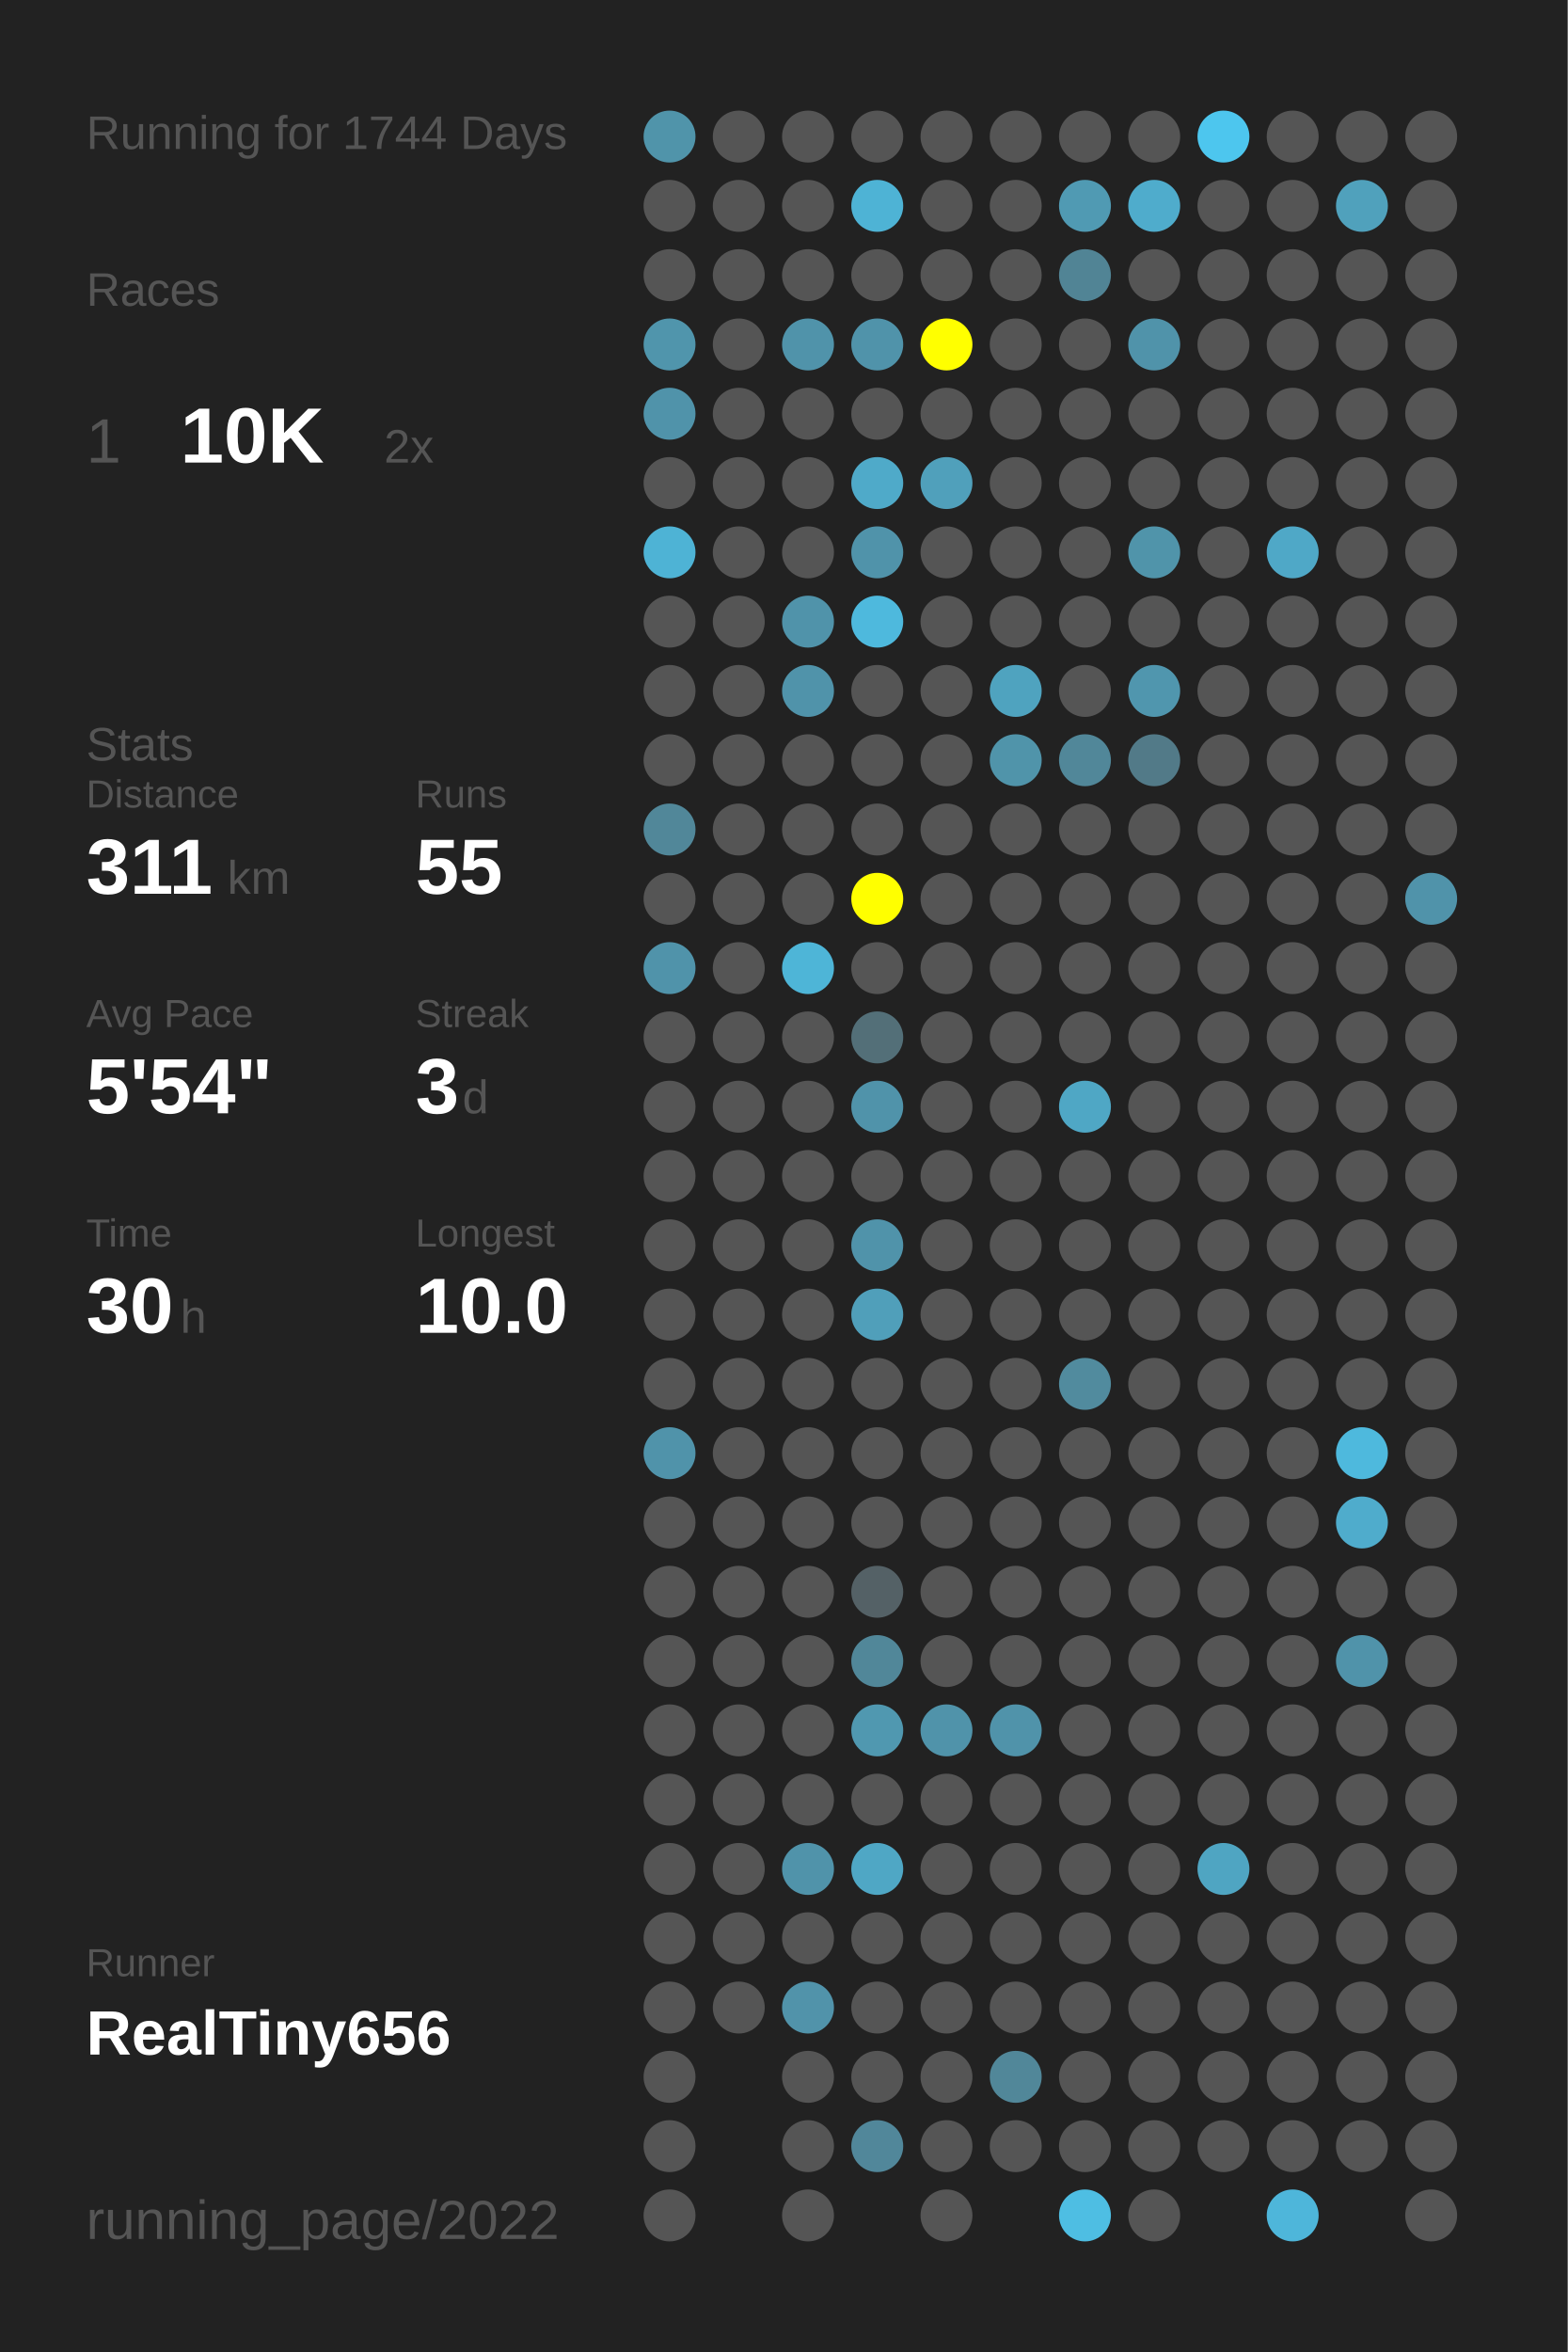
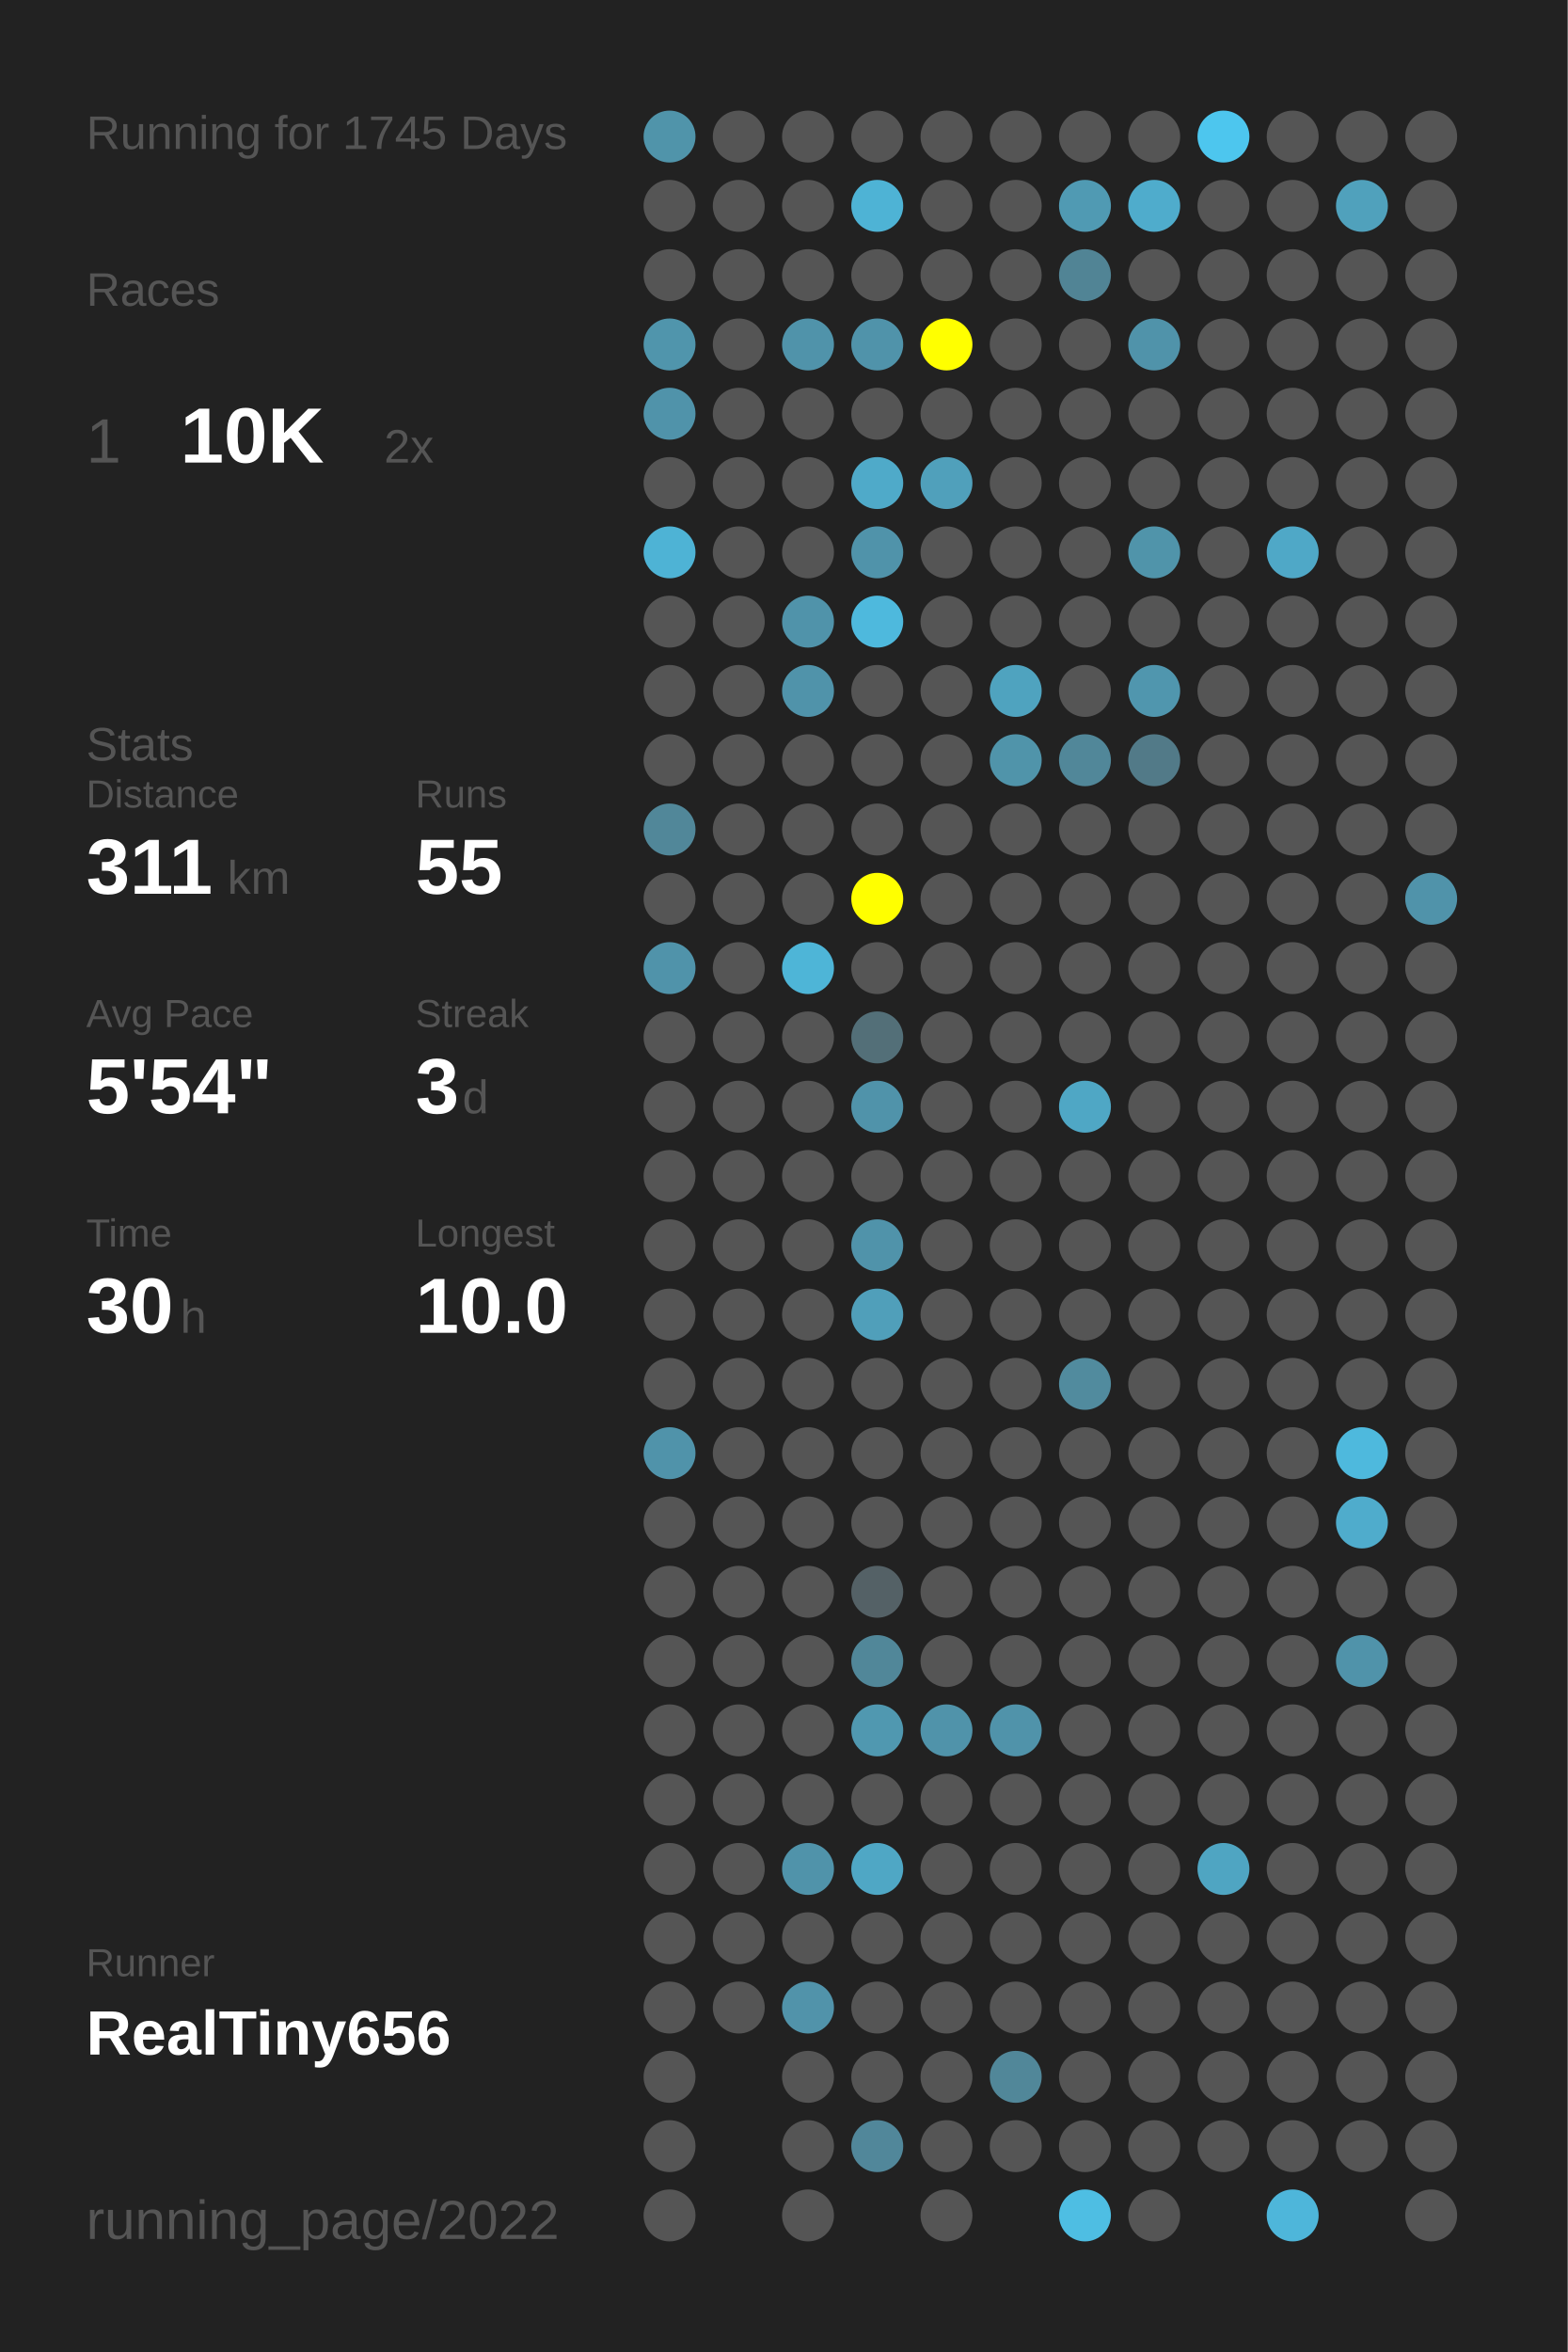
<svg xmlns="http://www.w3.org/2000/svg" baseProfile="full" height="300mm" version="1.1" viewBox="0,0,200,300" width="200mm">
  <defs />
  <rect fill="#222222" height="300" width="200" x="0" y="0" />
-   <text fill="#555555" style="font-size:6px; font-family:Arial;" x="11" y="19">Running for 1744 Days</text>
+   <text fill="#555555" style="font-size:6px; font-family:Arial;" x="11" y="19">Running for 1745 Days</text>
  <text fill="#555555" style="font-size:6px; font-family:Arial;" x="11" y="39">Races</text>
  <text fill="#555555" style="font-size:8px; font-family:Arial;" x="11" y="59">1</text>
  <text fill="#FFFFFF" style="font-size:10px; font-family:Arial; font-weight:bold;" x="23" y="59">10K</text>
  <text fill="#555555" style="font-size:6px; font-family:Arial;" x="49" y="59">2x</text>
  <text fill="#555555" style="font-size:6px; font-family:Arial;" x="11" y="97">Stats</text>
  <text fill="#555555" style="font-size:5px; font-family:Arial;" x="11" y="103">Distance</text>
  <text fill="#FFFFFF" style="font-size:10px; font-family:Arial; font-weight:bold;" x="11" y="114">311</text>
  <text fill="#555555" style="font-size:6px; font-family:Arial;" x="29" y="114">km</text>
  <text fill="#555555" style="font-size:5px; font-family:Arial;" x="53" y="103">Runs</text>
  <text fill="#FFFFFF" style="font-size:10px; font-family:Arial; font-weight:bold;" x="53" y="114">55</text>
  <text fill="#555555" style="font-size:5px; font-family:Arial;" x="11" y="131">Avg Pace</text>
  <text fill="#FFFFFF" style="font-size:10px; font-family:Arial; font-weight:bold;" x="11" y="142">5'54"</text>
  <text fill="#555555" style="font-size:5px; font-family:Arial;" x="53" y="131">Streak</text>
  <text fill="#FFFFFF" style="font-size:10px; font-family:Arial; font-weight:bold;" x="53" y="142">3</text>
  <text fill="#555555" style="font-size:6px; font-family:Arial;" x="59" y="142">d</text>
  <text fill="#555555" style="font-size:5px; font-family:Arial;" x="11" y="159">Time</text>
  <text fill="#FFFFFF" style="font-size:10px; font-family:Arial; font-weight:bold;" x="11" y="170">30</text>
  <text fill="#555555" style="font-size:6px; font-family:Arial;" x="23" y="170">h</text>
  <text fill="#555555" style="font-size:5px; font-family:Arial;" x="53" y="159">Longest</text>
  <text fill="#FFFFFF" style="font-size:10px; font-family:Arial; font-weight:bold;" x="53" y="170">10.0</text>
  <text fill="#555555" style="font-size:5px; font-family:Arial;" x="11" y="252.065">Runner</text>
  <text fill="#FFFFFF" style="font-size:8px; font-family:Arial; font-weight:bold;" x="11" y="262.065">RealTiny656</text>
  <text fill="#555555" style="font-size:7px; font-family:Arial;" x="11" y="285.581">running_page/2022</text>
  <circle cx="85.417" cy="17.419" fill="#5094aa" r="3.312" />
  <circle cx="85.417" cy="26.258" fill="#555555" r="3.312" />
  <circle cx="85.417" cy="35.097" fill="#555555" r="3.312" />
  <circle cx="85.417" cy="43.935" fill="#5095ac" r="3.312" />
  <circle cx="85.417" cy="52.774" fill="#5093aa" r="3.312" />
  <circle cx="85.417" cy="61.613" fill="#555555" r="3.312" />
  <circle cx="85.417" cy="70.452" fill="#4eb3d5" r="3.312" />
  <circle cx="85.417" cy="79.29" fill="#555555" r="3.312" />
  <circle cx="85.417" cy="88.129" fill="#555555" r="3.312" />
  <circle cx="85.417" cy="96.968" fill="#555555" r="3.312" />
  <circle cx="85.417" cy="105.806" fill="#518799" r="3.312" />
  <circle cx="85.417" cy="114.645" fill="#555555" r="3.312" />
  <circle cx="85.417" cy="123.484" fill="#5093aa" r="3.312" />
  <circle cx="85.417" cy="132.323" fill="#555555" r="3.312" />
  <circle cx="85.417" cy="141.161" fill="#555555" r="3.312" />
  <circle cx="85.417" cy="150" fill="#555555" r="3.312" />
  <circle cx="85.417" cy="158.839" fill="#555555" r="3.312" />
  <circle cx="85.417" cy="167.677" fill="#555555" r="3.312" />
  <circle cx="85.417" cy="176.516" fill="#555555" r="3.312" />
  <circle cx="85.417" cy="185.355" fill="#5093aa" r="3.312" />
  <circle cx="85.417" cy="194.194" fill="#555555" r="3.312" />
  <circle cx="85.417" cy="203.032" fill="#555555" r="3.312" />
  <circle cx="85.417" cy="211.871" fill="#555555" r="3.312" />
  <circle cx="85.417" cy="220.71" fill="#555555" r="3.312" />
  <circle cx="85.417" cy="229.548" fill="#555555" r="3.312" />
  <circle cx="85.417" cy="238.387" fill="#555555" r="3.312" />
  <circle cx="85.417" cy="247.226" fill="#555555" r="3.312" />
  <circle cx="85.417" cy="256.065" fill="#555555" r="3.312" />
  <circle cx="85.417" cy="264.903" fill="#555555" r="3.312" />
  <circle cx="85.417" cy="273.742" fill="#555555" r="3.312" />
  <circle cx="85.417" cy="282.581" fill="#555555" r="3.312" />
  <circle cx="94.25" cy="17.419" fill="#555555" r="3.312" />
  <circle cx="94.25" cy="26.258" fill="#555555" r="3.312" />
  <circle cx="94.25" cy="35.097" fill="#555555" r="3.312" />
  <circle cx="94.25" cy="43.935" fill="#555555" r="3.312" />
  <circle cx="94.25" cy="52.774" fill="#555555" r="3.312" />
  <circle cx="94.25" cy="61.613" fill="#555555" r="3.312" />
  <circle cx="94.25" cy="70.452" fill="#555555" r="3.312" />
  <circle cx="94.25" cy="79.29" fill="#555555" r="3.312" />
  <circle cx="94.25" cy="88.129" fill="#555555" r="3.312" />
  <circle cx="94.25" cy="96.968" fill="#555555" r="3.312" />
  <circle cx="94.25" cy="105.806" fill="#555555" r="3.312" />
  <circle cx="94.25" cy="114.645" fill="#555555" r="3.312" />
  <circle cx="94.25" cy="123.484" fill="#555555" r="3.312" />
  <circle cx="94.25" cy="132.323" fill="#555555" r="3.312" />
  <circle cx="94.25" cy="141.161" fill="#555555" r="3.312" />
  <circle cx="94.25" cy="150" fill="#555555" r="3.312" />
  <circle cx="94.25" cy="158.839" fill="#555555" r="3.312" />
  <circle cx="94.25" cy="167.677" fill="#555555" r="3.312" />
  <circle cx="94.25" cy="176.516" fill="#555555" r="3.312" />
  <circle cx="94.25" cy="185.355" fill="#555555" r="3.312" />
  <circle cx="94.25" cy="194.194" fill="#555555" r="3.312" />
  <circle cx="94.25" cy="203.032" fill="#555555" r="3.312" />
  <circle cx="94.25" cy="211.871" fill="#555555" r="3.312" />
  <circle cx="94.25" cy="220.71" fill="#555555" r="3.312" />
  <circle cx="94.25" cy="229.548" fill="#555555" r="3.312" />
  <circle cx="94.25" cy="238.387" fill="#555555" r="3.312" />
  <circle cx="94.25" cy="247.226" fill="#555555" r="3.312" />
  <circle cx="94.25" cy="256.065" fill="#555555" r="3.312" />
  <circle cx="103.083" cy="17.419" fill="#555555" r="3.312" />
  <circle cx="103.083" cy="26.258" fill="#555555" r="3.312" />
  <circle cx="103.083" cy="35.097" fill="#555555" r="3.312" />
  <circle cx="103.083" cy="43.935" fill="#5093aa" r="3.312" />
  <circle cx="103.083" cy="52.774" fill="#555555" r="3.312" />
  <circle cx="103.083" cy="61.613" fill="#555555" r="3.312" />
  <circle cx="103.083" cy="70.452" fill="#555555" r="3.312" />
  <circle cx="103.083" cy="79.29" fill="#5093aa" r="3.312" />
  <circle cx="103.083" cy="88.129" fill="#5093aa" r="3.312" />
  <circle cx="103.083" cy="96.968" fill="#555555" r="3.312" />
  <circle cx="103.083" cy="105.806" fill="#555555" r="3.312" />
  <circle cx="103.083" cy="114.645" fill="#555555" r="3.312" />
  <circle cx="103.083" cy="123.484" fill="#4eb5d7" r="3.312" />
  <circle cx="103.083" cy="132.323" fill="#555555" r="3.312" />
  <circle cx="103.083" cy="141.161" fill="#555555" r="3.312" />
  <circle cx="103.083" cy="150" fill="#555555" r="3.312" />
  <circle cx="103.083" cy="158.839" fill="#555555" r="3.312" />
  <circle cx="103.083" cy="167.677" fill="#555555" r="3.312" />
  <circle cx="103.083" cy="176.516" fill="#555555" r="3.312" />
  <circle cx="103.083" cy="185.355" fill="#555555" r="3.312" />
  <circle cx="103.083" cy="194.194" fill="#555555" r="3.312" />
  <circle cx="103.083" cy="203.032" fill="#555555" r="3.312" />
  <circle cx="103.083" cy="211.871" fill="#555555" r="3.312" />
  <circle cx="103.083" cy="220.71" fill="#555555" r="3.312" />
  <circle cx="103.083" cy="229.548" fill="#555555" r="3.312" />
  <circle cx="103.083" cy="238.387" fill="#5093aa" r="3.312" />
  <circle cx="103.083" cy="247.226" fill="#555555" r="3.312" />
  <circle cx="103.083" cy="256.065" fill="#5193aa" r="3.312" />
  <circle cx="103.083" cy="264.903" fill="#555555" r="3.312" />
  <circle cx="103.083" cy="273.742" fill="#555555" r="3.312" />
  <circle cx="103.083" cy="282.581" fill="#555555" r="3.312" />
  <circle cx="111.917" cy="17.419" fill="#555555" r="3.312" />
  <circle cx="111.917" cy="26.258" fill="#4eb3d5" r="3.312" />
  <circle cx="111.917" cy="35.097" fill="#555555" r="3.312" />
  <circle cx="111.917" cy="43.935" fill="#5093aa" r="3.312" />
  <circle cx="111.917" cy="52.774" fill="#555555" r="3.312" />
  <circle cx="111.917" cy="61.613" fill="#4faac9" r="3.312" />
  <circle cx="111.917" cy="70.452" fill="#5093aa" r="3.312" />
  <circle cx="111.917" cy="79.29" fill="#4eb9dd" r="3.312" />
  <circle cx="111.917" cy="88.129" fill="#555555" r="3.312" />
  <circle cx="111.917" cy="96.968" fill="#555555" r="3.312" />
  <circle cx="111.917" cy="105.806" fill="#555555" r="3.312" />
  <circle cx="111.917" cy="114.645" fill="#FFFF00" r="3.312" />
  <circle cx="111.917" cy="123.484" fill="#555555" r="3.312" />
  <circle cx="111.917" cy="132.323" fill="#536f78" r="3.312" />
  <circle cx="111.917" cy="141.161" fill="#5093aa" r="3.312" />
  <circle cx="111.917" cy="150" fill="#555555" r="3.312" />
  <circle cx="111.917" cy="158.839" fill="#5093aa" r="3.312" />
  <circle cx="111.917" cy="167.677" fill="#509fba" r="3.312" />
  <circle cx="111.917" cy="176.516" fill="#555555" r="3.312" />
  <circle cx="111.917" cy="185.355" fill="#555555" r="3.312" />
  <circle cx="111.917" cy="194.194" fill="#555555" r="3.312" />
  <circle cx="111.917" cy="203.032" fill="#546166" r="3.312" />
  <circle cx="111.917" cy="211.871" fill="#518799" r="3.312" />
  <circle cx="111.917" cy="220.71" fill="#5098b0" r="3.312" />
  <circle cx="111.917" cy="229.548" fill="#555555" r="3.312" />
  <circle cx="111.917" cy="238.387" fill="#4fa7c5" r="3.312" />
  <circle cx="111.917" cy="247.226" fill="#555555" r="3.312" />
  <circle cx="111.917" cy="256.065" fill="#555555" r="3.312" />
  <circle cx="111.917" cy="264.903" fill="#555555" r="3.312" />
  <circle cx="111.917" cy="273.742" fill="#51879a" r="3.312" />
  <circle cx="120.75" cy="17.419" fill="#555555" r="3.312" />
  <circle cx="120.75" cy="26.258" fill="#555555" r="3.312" />
  <circle cx="120.75" cy="35.097" fill="#555555" r="3.312" />
  <circle cx="120.75" cy="43.935" fill="#FFFF00" r="3.312" />
  <circle cx="120.75" cy="52.774" fill="#555555" r="3.312" />
  <circle cx="120.75" cy="61.613" fill="#50a0bb" r="3.312" />
  <circle cx="120.75" cy="70.452" fill="#555555" r="3.312" />
  <circle cx="120.75" cy="79.29" fill="#555555" r="3.312" />
  <circle cx="120.75" cy="88.129" fill="#555555" r="3.312" />
  <circle cx="120.75" cy="96.968" fill="#555555" r="3.312" />
  <circle cx="120.75" cy="105.806" fill="#555555" r="3.312" />
  <circle cx="120.75" cy="114.645" fill="#555555" r="3.312" />
  <circle cx="120.75" cy="123.484" fill="#555555" r="3.312" />
  <circle cx="120.75" cy="132.323" fill="#555555" r="3.312" />
  <circle cx="120.75" cy="141.161" fill="#555555" r="3.312" />
  <circle cx="120.75" cy="150" fill="#555555" r="3.312" />
  <circle cx="120.75" cy="158.839" fill="#555555" r="3.312" />
  <circle cx="120.75" cy="167.677" fill="#555555" r="3.312" />
  <circle cx="120.75" cy="176.516" fill="#555555" r="3.312" />
  <circle cx="120.75" cy="185.355" fill="#555555" r="3.312" />
  <circle cx="120.75" cy="194.194" fill="#555555" r="3.312" />
  <circle cx="120.75" cy="203.032" fill="#555555" r="3.312" />
  <circle cx="120.75" cy="211.871" fill="#555555" r="3.312" />
  <circle cx="120.75" cy="220.71" fill="#5093aa" r="3.312" />
  <circle cx="120.75" cy="229.548" fill="#555555" r="3.312" />
  <circle cx="120.75" cy="238.387" fill="#555555" r="3.312" />
  <circle cx="120.75" cy="247.226" fill="#555555" r="3.312" />
  <circle cx="120.75" cy="256.065" fill="#555555" r="3.312" />
  <circle cx="120.75" cy="264.903" fill="#555555" r="3.312" />
  <circle cx="120.75" cy="273.742" fill="#555555" r="3.312" />
  <circle cx="120.75" cy="282.581" fill="#555555" r="3.312" />
  <circle cx="129.583" cy="17.419" fill="#555555" r="3.312" />
  <circle cx="129.583" cy="26.258" fill="#555555" r="3.312" />
  <circle cx="129.583" cy="35.097" fill="#555555" r="3.312" />
  <circle cx="129.583" cy="43.935" fill="#555555" r="3.312" />
  <circle cx="129.583" cy="52.774" fill="#555555" r="3.312" />
  <circle cx="129.583" cy="61.613" fill="#555555" r="3.312" />
  <circle cx="129.583" cy="70.452" fill="#555555" r="3.312" />
  <circle cx="129.583" cy="79.29" fill="#555555" r="3.312" />
  <circle cx="129.583" cy="88.129" fill="#4fa3bf" r="3.312" />
  <circle cx="129.583" cy="96.968" fill="#5094aa" r="3.312" />
  <circle cx="129.583" cy="105.806" fill="#555555" r="3.312" />
  <circle cx="129.583" cy="114.645" fill="#555555" r="3.312" />
  <circle cx="129.583" cy="123.484" fill="#555555" r="3.312" />
  <circle cx="129.583" cy="132.323" fill="#555555" r="3.312" />
  <circle cx="129.583" cy="141.161" fill="#555555" r="3.312" />
  <circle cx="129.583" cy="150" fill="#555555" r="3.312" />
  <circle cx="129.583" cy="158.839" fill="#555555" r="3.312" />
  <circle cx="129.583" cy="167.677" fill="#555555" r="3.312" />
  <circle cx="129.583" cy="176.516" fill="#555555" r="3.312" />
  <circle cx="129.583" cy="185.355" fill="#555555" r="3.312" />
  <circle cx="129.583" cy="194.194" fill="#555555" r="3.312" />
  <circle cx="129.583" cy="203.032" fill="#555555" r="3.312" />
  <circle cx="129.583" cy="211.871" fill="#555555" r="3.312" />
  <circle cx="129.583" cy="220.71" fill="#5093aa" r="3.312" />
  <circle cx="129.583" cy="229.548" fill="#555555" r="3.312" />
  <circle cx="129.583" cy="238.387" fill="#555555" r="3.312" />
  <circle cx="129.583" cy="247.226" fill="#555555" r="3.312" />
  <circle cx="129.583" cy="256.065" fill="#555555" r="3.312" />
  <circle cx="129.583" cy="264.903" fill="#518799" r="3.312" />
  <circle cx="129.583" cy="273.742" fill="#555555" r="3.312" />
  <circle cx="138.417" cy="17.419" fill="#555555" r="3.312" />
  <circle cx="138.417" cy="26.258" fill="#509ab3" r="3.312" />
  <circle cx="138.417" cy="35.097" fill="#518495" r="3.312" />
  <circle cx="138.417" cy="43.935" fill="#555555" r="3.312" />
  <circle cx="138.417" cy="52.774" fill="#555555" r="3.312" />
  <circle cx="138.417" cy="61.613" fill="#555555" r="3.312" />
  <circle cx="138.417" cy="70.452" fill="#555555" r="3.312" />
  <circle cx="138.417" cy="79.29" fill="#555555" r="3.312" />
  <circle cx="138.417" cy="88.129" fill="#555555" r="3.312" />
  <circle cx="138.417" cy="96.968" fill="#518799" r="3.312" />
  <circle cx="138.417" cy="105.806" fill="#555555" r="3.312" />
  <circle cx="138.417" cy="114.645" fill="#555555" r="3.312" />
  <circle cx="138.417" cy="123.484" fill="#555555" r="3.312" />
  <circle cx="138.417" cy="132.323" fill="#555555" r="3.312" />
  <circle cx="138.417" cy="141.161" fill="#4fa7c5" r="3.312" />
  <circle cx="138.417" cy="150" fill="#555555" r="3.312" />
  <circle cx="138.417" cy="158.839" fill="#555555" r="3.312" />
  <circle cx="138.417" cy="167.677" fill="#555555" r="3.312" />
  <circle cx="138.417" cy="176.516" fill="#518b9e" r="3.312" />
  <circle cx="138.417" cy="185.355" fill="#555555" r="3.312" />
  <circle cx="138.417" cy="194.194" fill="#555555" r="3.312" />
  <circle cx="138.417" cy="203.032" fill="#555555" r="3.312" />
  <circle cx="138.417" cy="211.871" fill="#555555" r="3.312" />
  <circle cx="138.417" cy="220.71" fill="#555555" r="3.312" />
  <circle cx="138.417" cy="229.548" fill="#555555" r="3.312" />
  <circle cx="138.417" cy="238.387" fill="#555555" r="3.312" />
  <circle cx="138.417" cy="247.226" fill="#555555" r="3.312" />
  <circle cx="138.417" cy="256.065" fill="#555555" r="3.312" />
  <circle cx="138.417" cy="264.903" fill="#555555" r="3.312" />
  <circle cx="138.417" cy="273.742" fill="#555555" r="3.312" />
  <circle cx="138.417" cy="282.581" fill="#4ebee3" r="3.312" />
  <circle cx="147.25" cy="17.419" fill="#555555" r="3.312" />
  <circle cx="147.25" cy="26.258" fill="#4faccc" r="3.312" />
  <circle cx="147.25" cy="35.097" fill="#555555" r="3.312" />
  <circle cx="147.25" cy="43.935" fill="#5093aa" r="3.312" />
  <circle cx="147.25" cy="52.774" fill="#555555" r="3.312" />
  <circle cx="147.25" cy="61.613" fill="#555555" r="3.312" />
  <circle cx="147.25" cy="70.452" fill="#5094aa" r="3.312" />
  <circle cx="147.25" cy="79.29" fill="#555555" r="3.312" />
  <circle cx="147.25" cy="88.129" fill="#5096ae" r="3.312" />
  <circle cx="147.25" cy="96.968" fill="#527a88" r="3.312" />
  <circle cx="147.25" cy="105.806" fill="#555555" r="3.312" />
  <circle cx="147.25" cy="114.645" fill="#555555" r="3.312" />
  <circle cx="147.25" cy="123.484" fill="#555555" r="3.312" />
  <circle cx="147.25" cy="132.323" fill="#555555" r="3.312" />
  <circle cx="147.25" cy="141.161" fill="#555555" r="3.312" />
  <circle cx="147.25" cy="150" fill="#555555" r="3.312" />
  <circle cx="147.25" cy="158.839" fill="#555555" r="3.312" />
  <circle cx="147.25" cy="167.677" fill="#555555" r="3.312" />
  <circle cx="147.25" cy="176.516" fill="#555555" r="3.312" />
  <circle cx="147.25" cy="185.355" fill="#555555" r="3.312" />
  <circle cx="147.25" cy="194.194" fill="#555555" r="3.312" />
  <circle cx="147.25" cy="203.032" fill="#555555" r="3.312" />
  <circle cx="147.25" cy="211.871" fill="#555555" r="3.312" />
  <circle cx="147.25" cy="220.71" fill="#555555" r="3.312" />
  <circle cx="147.25" cy="229.548" fill="#555555" r="3.312" />
  <circle cx="147.25" cy="238.387" fill="#555555" r="3.312" />
  <circle cx="147.25" cy="247.226" fill="#555555" r="3.312" />
  <circle cx="147.25" cy="256.065" fill="#555555" r="3.312" />
  <circle cx="147.25" cy="264.903" fill="#555555" r="3.312" />
  <circle cx="147.25" cy="273.742" fill="#555555" r="3.312" />
  <circle cx="147.25" cy="282.581" fill="#555555" r="3.312" />
  <circle cx="156.083" cy="17.419" fill="#4dc6ee" r="3.312" />
  <circle cx="156.083" cy="26.258" fill="#555555" r="3.312" />
  <circle cx="156.083" cy="35.097" fill="#555555" r="3.312" />
  <circle cx="156.083" cy="43.935" fill="#555555" r="3.312" />
  <circle cx="156.083" cy="52.774" fill="#555555" r="3.312" />
  <circle cx="156.083" cy="61.613" fill="#555555" r="3.312" />
  <circle cx="156.083" cy="70.452" fill="#555555" r="3.312" />
  <circle cx="156.083" cy="79.29" fill="#555555" r="3.312" />
  <circle cx="156.083" cy="88.129" fill="#555555" r="3.312" />
  <circle cx="156.083" cy="96.968" fill="#555555" r="3.312" />
  <circle cx="156.083" cy="105.806" fill="#555555" r="3.312" />
  <circle cx="156.083" cy="114.645" fill="#555555" r="3.312" />
  <circle cx="156.083" cy="123.484" fill="#555555" r="3.312" />
  <circle cx="156.083" cy="132.323" fill="#555555" r="3.312" />
  <circle cx="156.083" cy="141.161" fill="#555555" r="3.312" />
  <circle cx="156.083" cy="150" fill="#555555" r="3.312" />
  <circle cx="156.083" cy="158.839" fill="#555555" r="3.312" />
  <circle cx="156.083" cy="167.677" fill="#555555" r="3.312" />
  <circle cx="156.083" cy="176.516" fill="#555555" r="3.312" />
  <circle cx="156.083" cy="185.355" fill="#555555" r="3.312" />
  <circle cx="156.083" cy="194.194" fill="#555555" r="3.312" />
  <circle cx="156.083" cy="203.032" fill="#555555" r="3.312" />
  <circle cx="156.083" cy="211.871" fill="#555555" r="3.312" />
  <circle cx="156.083" cy="220.71" fill="#555555" r="3.312" />
  <circle cx="156.083" cy="229.548" fill="#555555" r="3.312" />
  <circle cx="156.083" cy="238.387" fill="#4fa5c2" r="3.312" />
  <circle cx="156.083" cy="247.226" fill="#555555" r="3.312" />
  <circle cx="156.083" cy="256.065" fill="#555555" r="3.312" />
  <circle cx="156.083" cy="264.903" fill="#555555" r="3.312" />
  <circle cx="156.083" cy="273.742" fill="#555555" r="3.312" />
  <circle cx="164.917" cy="17.419" fill="#555555" r="3.312" />
  <circle cx="164.917" cy="26.258" fill="#555555" r="3.312" />
  <circle cx="164.917" cy="35.097" fill="#555555" r="3.312" />
  <circle cx="164.917" cy="43.935" fill="#555555" r="3.312" />
  <circle cx="164.917" cy="52.774" fill="#555555" r="3.312" />
  <circle cx="164.917" cy="61.613" fill="#555555" r="3.312" />
  <circle cx="164.917" cy="70.452" fill="#4fa8c7" r="3.312" />
  <circle cx="164.917" cy="79.29" fill="#555555" r="3.312" />
  <circle cx="164.917" cy="88.129" fill="#555555" r="3.312" />
  <circle cx="164.917" cy="96.968" fill="#555555" r="3.312" />
  <circle cx="164.917" cy="105.806" fill="#555555" r="3.312" />
  <circle cx="164.917" cy="114.645" fill="#555555" r="3.312" />
  <circle cx="164.917" cy="123.484" fill="#555555" r="3.312" />
  <circle cx="164.917" cy="132.323" fill="#555555" r="3.312" />
  <circle cx="164.917" cy="141.161" fill="#555555" r="3.312" />
  <circle cx="164.917" cy="150" fill="#555555" r="3.312" />
  <circle cx="164.917" cy="158.839" fill="#555555" r="3.312" />
  <circle cx="164.917" cy="167.677" fill="#555555" r="3.312" />
  <circle cx="164.917" cy="176.516" fill="#555555" r="3.312" />
  <circle cx="164.917" cy="185.355" fill="#555555" r="3.312" />
  <circle cx="164.917" cy="194.194" fill="#555555" r="3.312" />
  <circle cx="164.917" cy="203.032" fill="#555555" r="3.312" />
  <circle cx="164.917" cy="211.871" fill="#555555" r="3.312" />
  <circle cx="164.917" cy="220.71" fill="#555555" r="3.312" />
  <circle cx="164.917" cy="229.548" fill="#555555" r="3.312" />
  <circle cx="164.917" cy="238.387" fill="#555555" r="3.312" />
  <circle cx="164.917" cy="247.226" fill="#555555" r="3.312" />
  <circle cx="164.917" cy="256.065" fill="#555555" r="3.312" />
  <circle cx="164.917" cy="264.903" fill="#555555" r="3.312" />
  <circle cx="164.917" cy="273.742" fill="#555555" r="3.312" />
  <circle cx="164.917" cy="282.581" fill="#4eb6da" r="3.312" />
  <circle cx="173.75" cy="17.419" fill="#555555" r="3.312" />
  <circle cx="173.75" cy="26.258" fill="#50a1bc" r="3.312" />
  <circle cx="173.75" cy="35.097" fill="#555555" r="3.312" />
  <circle cx="173.75" cy="43.935" fill="#555555" r="3.312" />
  <circle cx="173.75" cy="52.774" fill="#555555" r="3.312" />
  <circle cx="173.75" cy="61.613" fill="#555555" r="3.312" />
  <circle cx="173.75" cy="70.452" fill="#555555" r="3.312" />
  <circle cx="173.75" cy="79.29" fill="#555555" r="3.312" />
  <circle cx="173.75" cy="88.129" fill="#555555" r="3.312" />
  <circle cx="173.75" cy="96.968" fill="#555555" r="3.312" />
  <circle cx="173.75" cy="105.806" fill="#555555" r="3.312" />
  <circle cx="173.75" cy="114.645" fill="#555555" r="3.312" />
  <circle cx="173.75" cy="123.484" fill="#555555" r="3.312" />
  <circle cx="173.75" cy="132.323" fill="#555555" r="3.312" />
  <circle cx="173.75" cy="141.161" fill="#555555" r="3.312" />
  <circle cx="173.75" cy="150" fill="#555555" r="3.312" />
  <circle cx="173.75" cy="158.839" fill="#555555" r="3.312" />
  <circle cx="173.75" cy="167.677" fill="#555555" r="3.312" />
  <circle cx="173.75" cy="176.516" fill="#555555" r="3.312" />
  <circle cx="173.75" cy="185.355" fill="#4eb9dd" r="3.312" />
  <circle cx="173.75" cy="194.194" fill="#4faccc" r="3.312" />
  <circle cx="173.75" cy="203.032" fill="#555555" r="3.312" />
  <circle cx="173.75" cy="211.871" fill="#5093aa" r="3.312" />
  <circle cx="173.75" cy="220.71" fill="#555555" r="3.312" />
  <circle cx="173.75" cy="229.548" fill="#555555" r="3.312" />
  <circle cx="173.75" cy="238.387" fill="#555555" r="3.312" />
  <circle cx="173.75" cy="247.226" fill="#555555" r="3.312" />
  <circle cx="173.75" cy="256.065" fill="#555555" r="3.312" />
  <circle cx="173.75" cy="264.903" fill="#555555" r="3.312" />
  <circle cx="173.75" cy="273.742" fill="#555555" r="3.312" />
  <circle cx="182.583" cy="17.419" fill="#555555" r="3.312" />
  <circle cx="182.583" cy="26.258" fill="#555555" r="3.312" />
  <circle cx="182.583" cy="35.097" fill="#555555" r="3.312" />
  <circle cx="182.583" cy="43.935" fill="#555555" r="3.312" />
  <circle cx="182.583" cy="52.774" fill="#555555" r="3.312" />
  <circle cx="182.583" cy="61.613" fill="#555555" r="3.312" />
  <circle cx="182.583" cy="70.452" fill="#555555" r="3.312" />
  <circle cx="182.583" cy="79.29" fill="#555555" r="3.312" />
  <circle cx="182.583" cy="88.129" fill="#555555" r="3.312" />
  <circle cx="182.583" cy="96.968" fill="#555555" r="3.312" />
  <circle cx="182.583" cy="105.806" fill="#555555" r="3.312" />
  <circle cx="182.583" cy="114.645" fill="#5093aa" r="3.312" />
  <circle cx="182.583" cy="123.484" fill="#555555" r="3.312" />
  <circle cx="182.583" cy="132.323" fill="#555555" r="3.312" />
  <circle cx="182.583" cy="141.161" fill="#555555" r="3.312" />
  <circle cx="182.583" cy="150" fill="#555555" r="3.312" />
  <circle cx="182.583" cy="158.839" fill="#555555" r="3.312" />
  <circle cx="182.583" cy="167.677" fill="#555555" r="3.312" />
  <circle cx="182.583" cy="176.516" fill="#555555" r="3.312" />
  <circle cx="182.583" cy="185.355" fill="#555555" r="3.312" />
  <circle cx="182.583" cy="194.194" fill="#555555" r="3.312" />
  <circle cx="182.583" cy="203.032" fill="#555555" r="3.312" />
  <circle cx="182.583" cy="211.871" fill="#555555" r="3.312" />
  <circle cx="182.583" cy="220.71" fill="#555555" r="3.312" />
  <circle cx="182.583" cy="229.548" fill="#555555" r="3.312" />
  <circle cx="182.583" cy="238.387" fill="#555555" r="3.312" />
  <circle cx="182.583" cy="247.226" fill="#555555" r="3.312" />
  <circle cx="182.583" cy="256.065" fill="#555555" r="3.312" />
  <circle cx="182.583" cy="264.903" fill="#555555" r="3.312" />
  <circle cx="182.583" cy="273.742" fill="#555555" r="3.312" />
  <circle cx="182.583" cy="282.581" fill="#555555" r="3.312" />
</svg>
